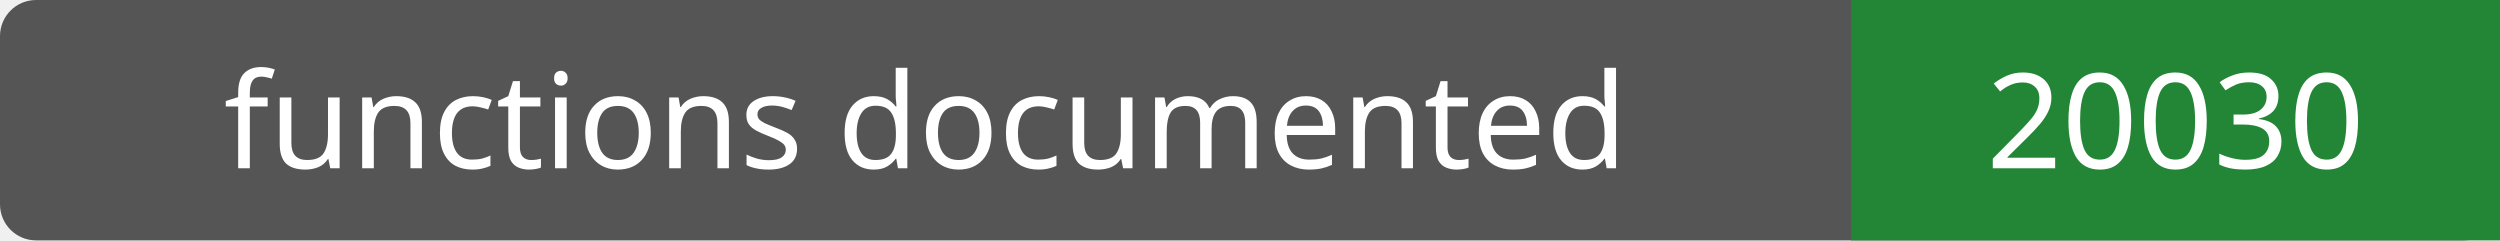
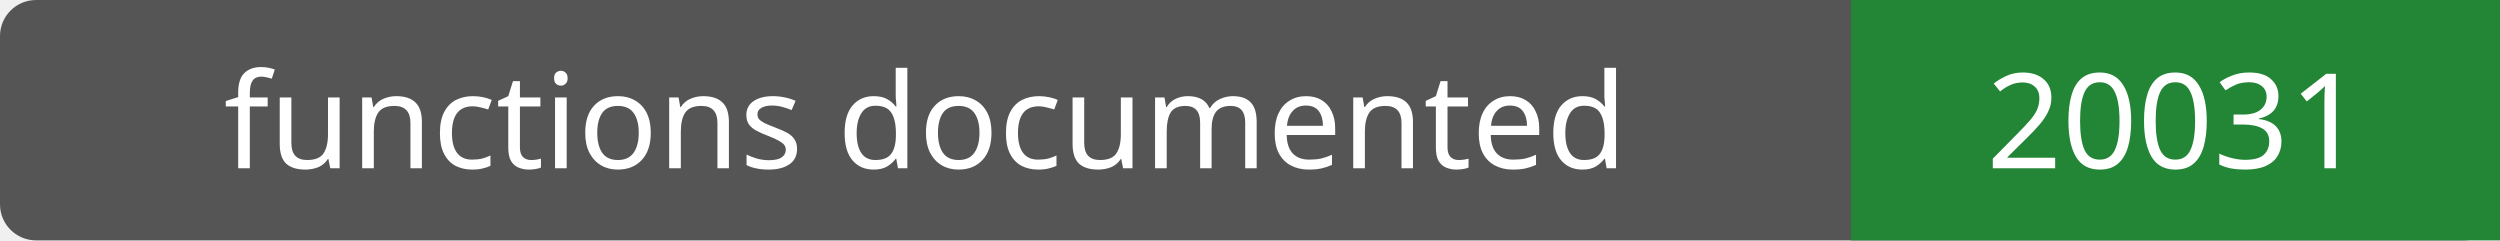
- <svg xmlns="http://www.w3.org/2000/svg" width="208" height="20" role="img" aria-label="functions documented: 20030">
+ <svg xmlns="http://www.w3.org/2000/svg" width="208" height="20" role="img" aria-label="functions documented: 20031">
  <rect width="208" height="20" rx="3" fill="#555" />
  <path fill="#238636" d="M154 0h54v20H154z" />
  <g fill="#fff" text-anchor="middle" font-family="Verdana,sans-serif" font-size="11">
    <text x="77.0" y="14">functions documented</text>
-     <text x="181.0" y="14">20030</text>
+     <text x="181.0" y="14">20031</text>
  </g>
</svg>
